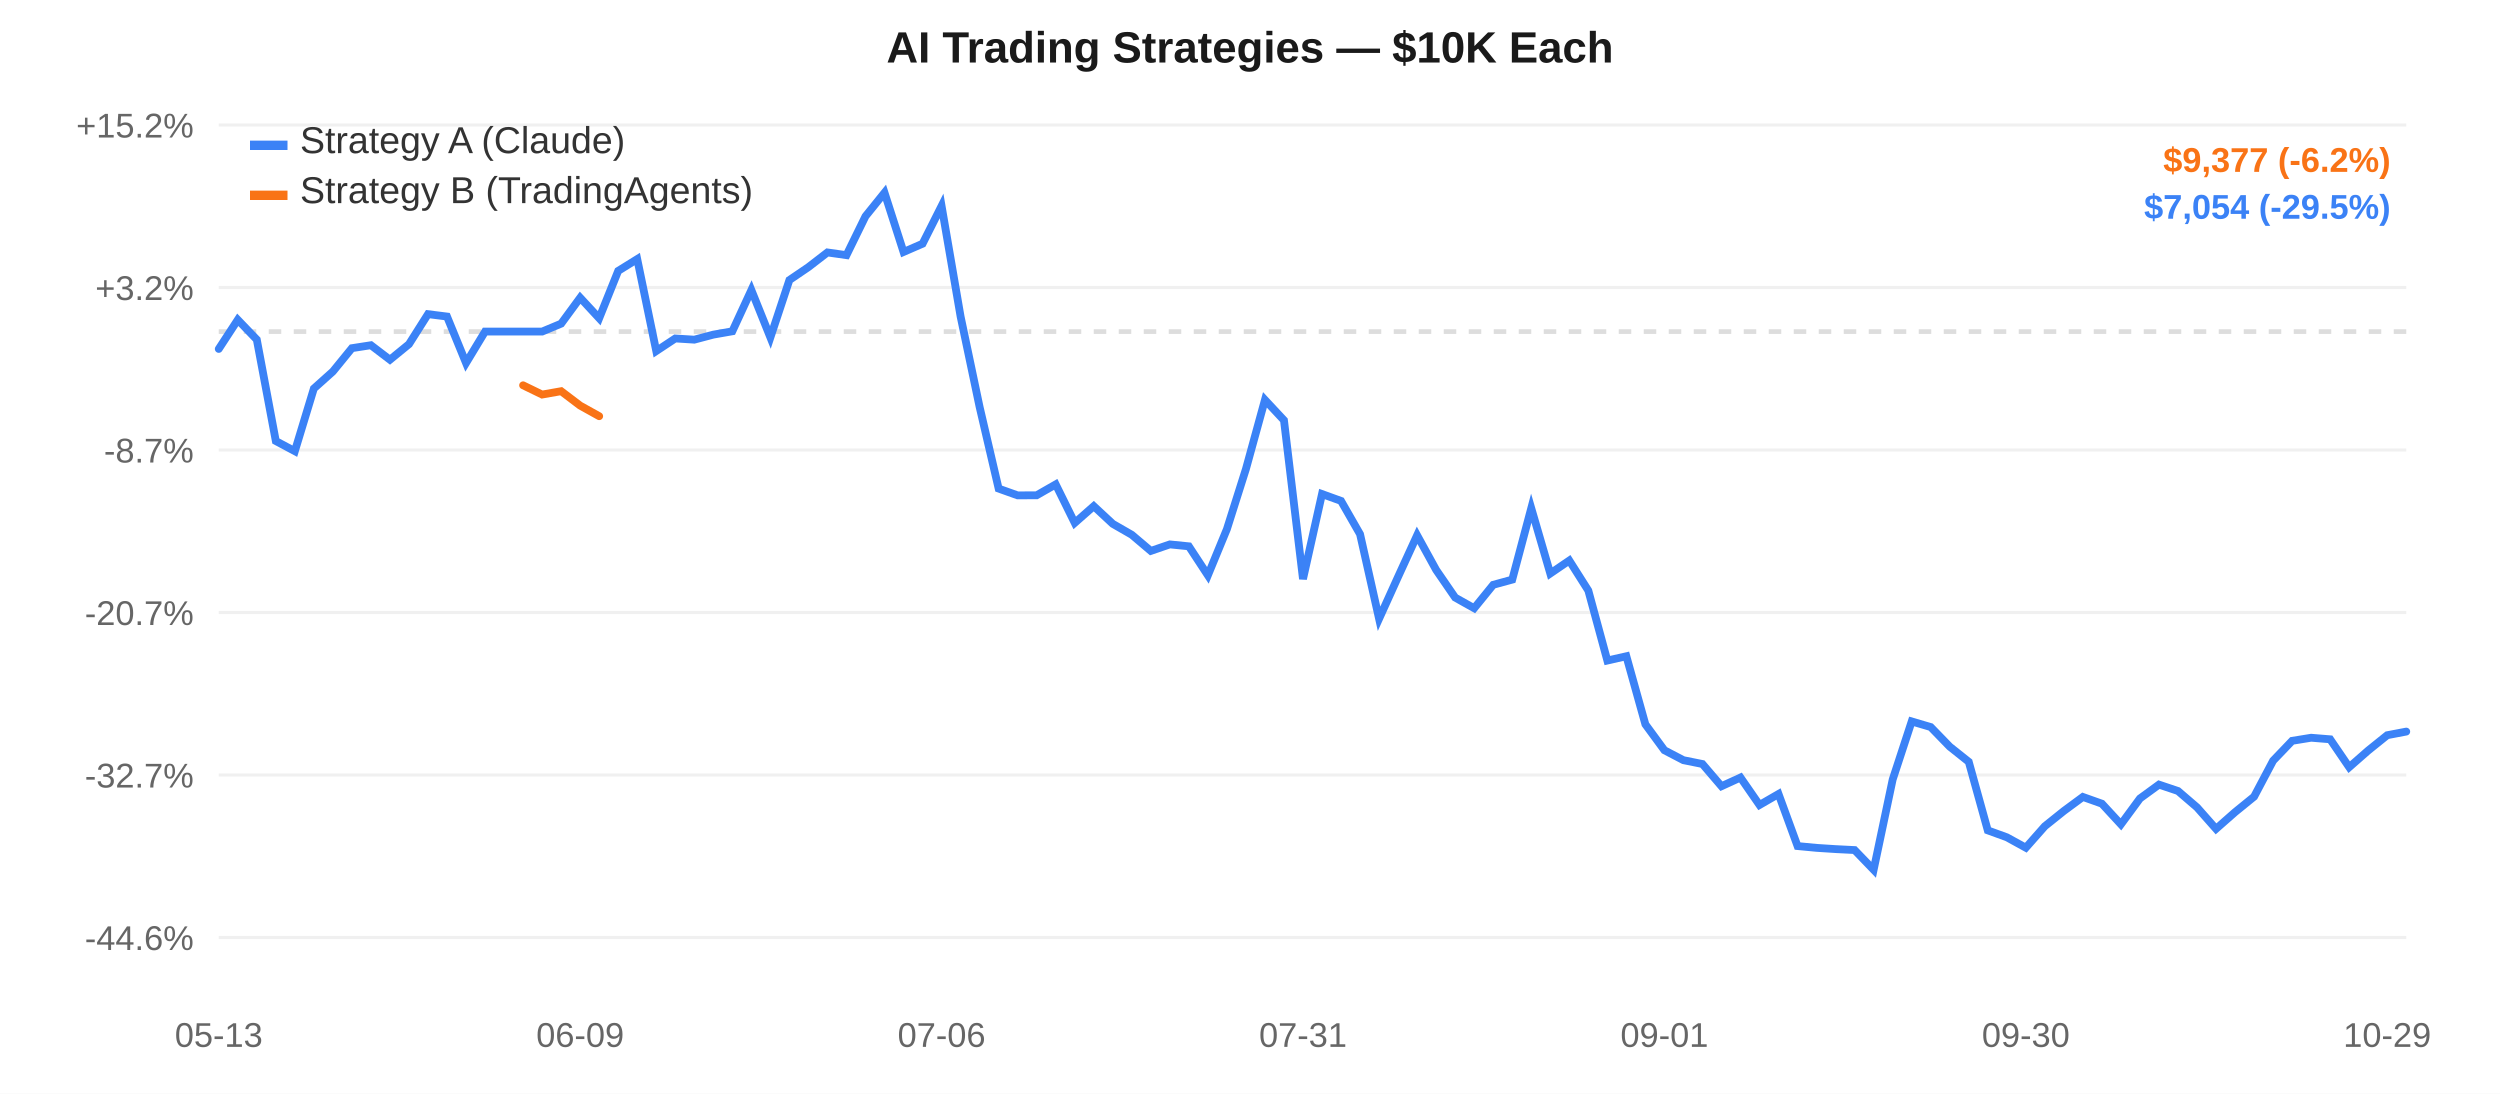
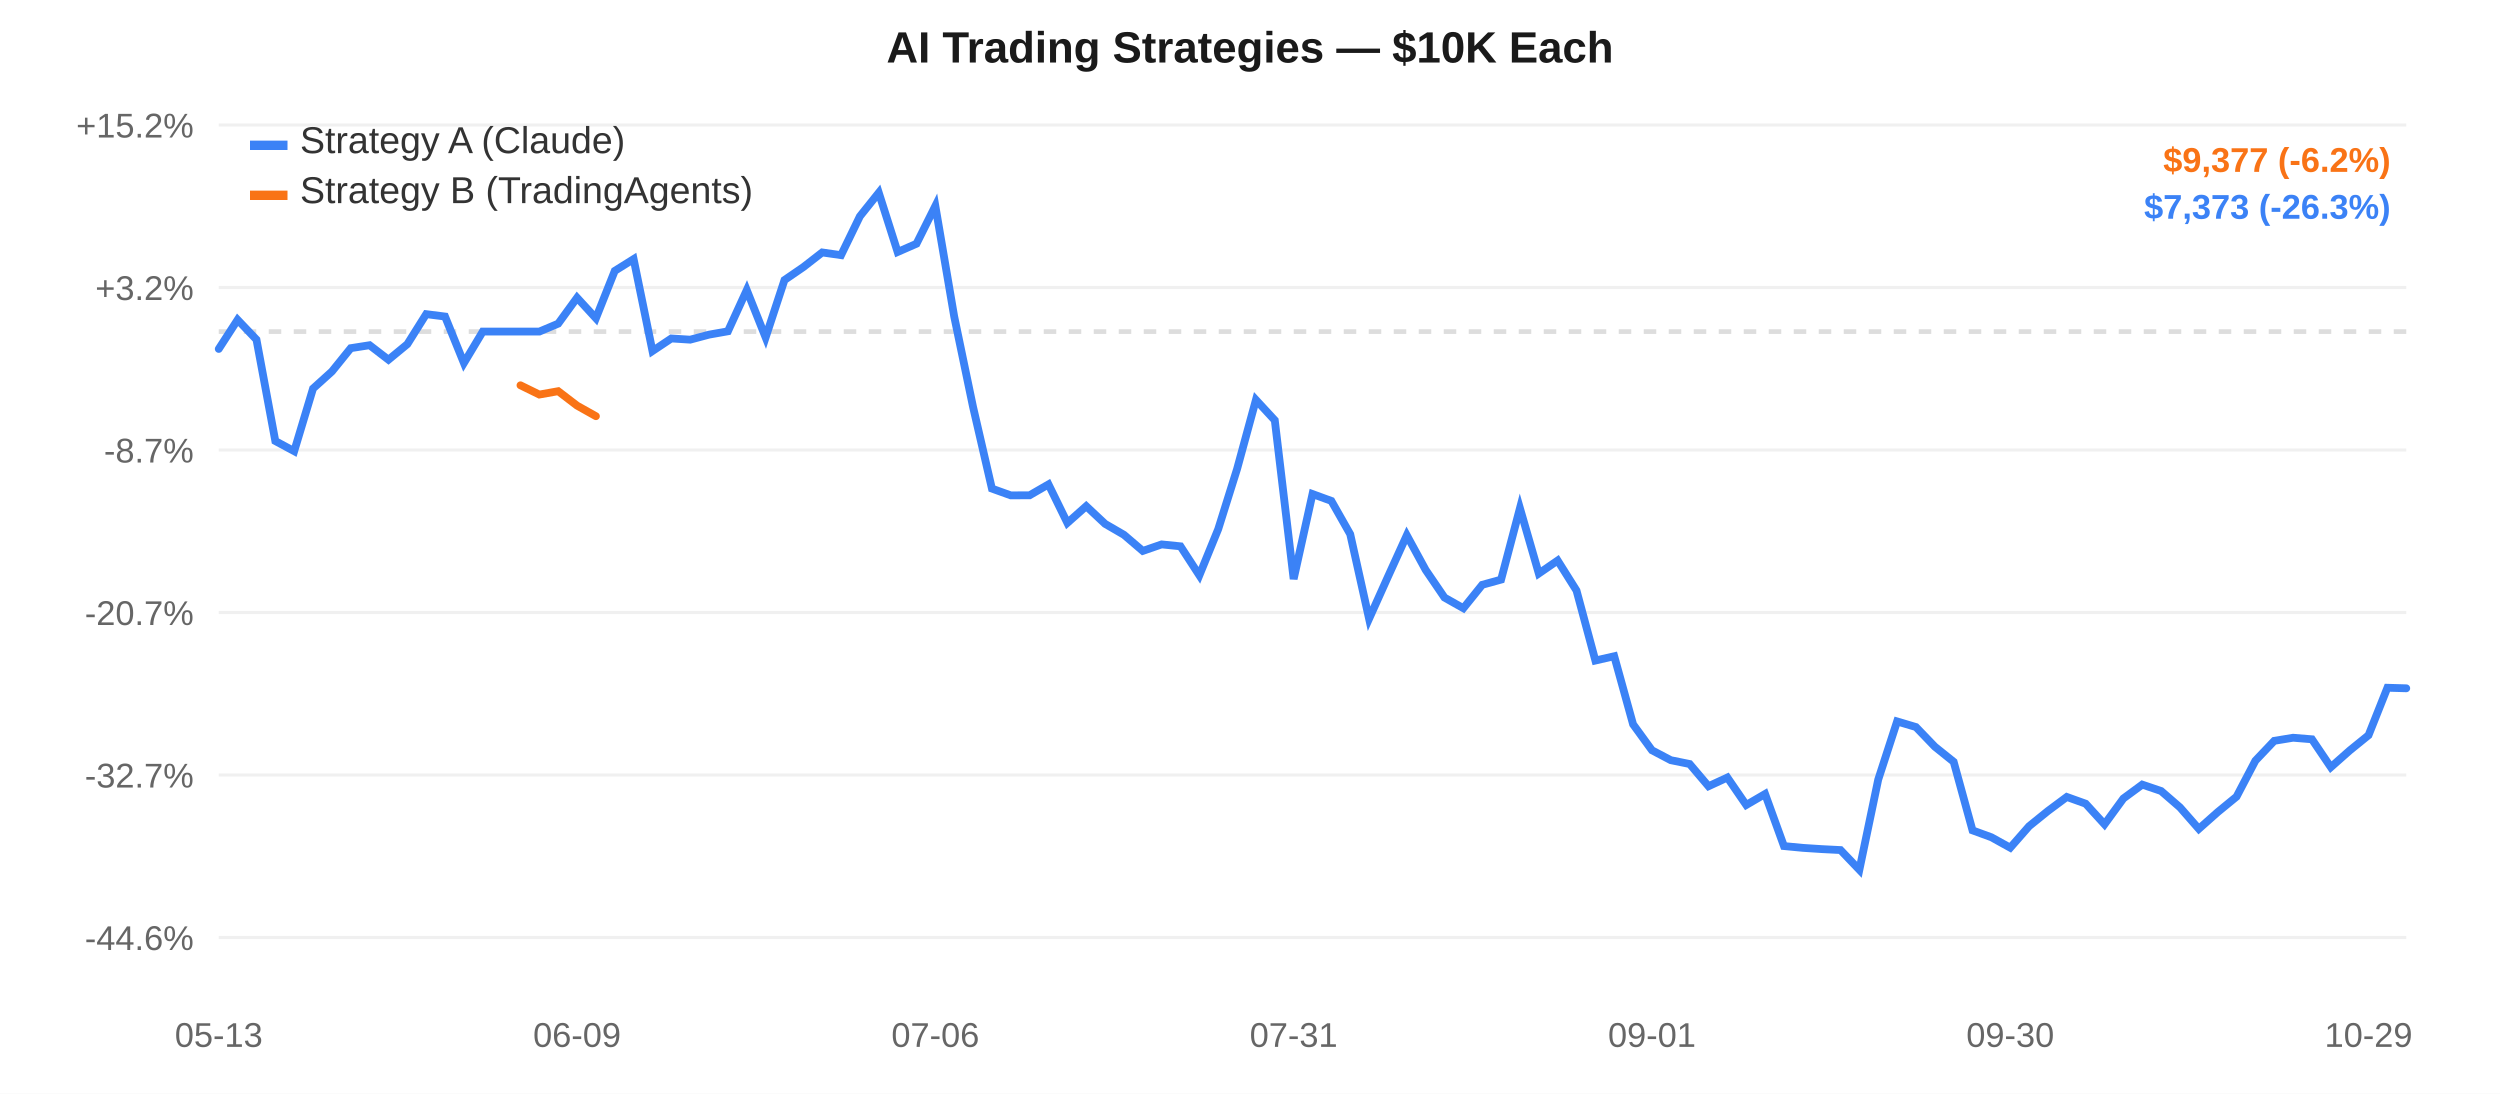
<svg xmlns="http://www.w3.org/2000/svg" width="800" height="350" style="font-family:-apple-system,Arial,sans-serif;">
  <rect width="800" height="350" fill="#ffffff" />
  <line x1="70" y1="40.0" x2="770" y2="40.0" stroke="#f0f0f0" stroke-width="1" />
  <text x="62" y="44.0" text-anchor="end" fill="#666" font-size="11">+15.2%</text>
  <line x1="70" y1="92.0" x2="770" y2="92.0" stroke="#f0f0f0" stroke-width="1" />
  <text x="62" y="96.0" text-anchor="end" fill="#666" font-size="11">+3.2%</text>
  <line x1="70" y1="144.0" x2="770" y2="144.0" stroke="#f0f0f0" stroke-width="1" />
  <text x="62" y="148.0" text-anchor="end" fill="#666" font-size="11">-8.7%</text>
  <line x1="70" y1="196.0" x2="770" y2="196.0" stroke="#f0f0f0" stroke-width="1" />
  <text x="62" y="200.0" text-anchor="end" fill="#666" font-size="11">-20.7%</text>
  <line x1="70" y1="248.0" x2="770" y2="248.0" stroke="#f0f0f0" stroke-width="1" />
  <text x="62" y="252.0" text-anchor="end" fill="#666" font-size="11">-32.7%</text>
  <line x1="70" y1="300.0" x2="770" y2="300.0" stroke="#f0f0f0" stroke-width="1" />
  <text x="62" y="304.0" text-anchor="end" fill="#666" font-size="11">-44.6%</text>
  <line x1="70" y1="106.107" x2="770" y2="106.107" stroke="#ddd" stroke-width="1.5" stroke-dasharray="4,4" />
  <text x="70.0" y="335" text-anchor="middle" fill="#666" font-size="11">05-13</text>
-   <text x="185.652" y="335" text-anchor="middle" fill="#666" font-size="11">06-09</text>
-   <text x="301.304" y="335" text-anchor="middle" fill="#666" font-size="11">07-06</text>
-   <text x="416.957" y="335" text-anchor="middle" fill="#666" font-size="11">07-31</text>
-   <text x="532.609" y="335" text-anchor="middle" fill="#666" font-size="11">09-01</text>
-   <text x="648.261" y="335" text-anchor="middle" fill="#666" font-size="11">09-30</text>
-   <text x="763.913" y="335" text-anchor="middle" fill="#666" font-size="11">10-29</text>
-   <path d="M 70.0,111.658 L 76.087,102.332 L 82.174,108.669 L 88.261,141.127 L 94.348,144.38 L 100.435,124.332 L 106.522,118.879 L 112.609,111.415 L 118.696,110.47 L 124.783,115.111 L 130.87,110.137 L 136.957,100.526 L 143.043,101.293 L 149.13,116.171 L 155.217,106.107 L 161.304,106.107 L 167.391,106.107 L 173.478,106.107 L 179.565,103.566 L 185.652,95.272 L 191.739,101.836 L 197.826,86.683 L 203.913,82.907 L 210.0,112.337 L 216.087,108.306 L 222.174,108.694 L 228.261,107.083 L 234.348,106.013 L 240.435,92.821 L 246.522,107.984 L 252.609,89.615 L 258.696,85.475 L 264.783,80.782 L 270.87,81.65 L 276.957,69.211 L 283.043,61.667 L 289.13,80.637 L 295.217,77.99 L 301.304,65.897 L 307.391,101.29 L 313.478,130.242 L 319.565,156.349 L 325.652,158.521 L 331.739,158.487 L 337.826,154.998 L 343.913,167.332 L 350.0,161.972 L 356.087,167.631 L 362.174,171.132 L 368.261,176.292 L 374.348,174.21 L 380.435,174.82 L 386.522,184.108 L 392.609,169.327 L 398.696,150.086 L 404.783,127.957 L 410.87,134.482 L 416.957,185.289 L 423.043,158.087 L 429.13,160.293 L 435.217,170.934 L 441.304,198.004 L 447.391,184.565 L 453.478,171.287 L 459.565,182.365 L 465.652,191.224 L 471.739,194.635 L 477.826,187.14 L 483.913,185.477 L 490.0,162.622 L 496.087,183.519 L 502.174,179.367 L 508.261,188.974 L 514.348,211.371 L 520.435,209.993 L 526.522,231.786 L 532.609,240.084 L 538.696,243.259 L 544.783,244.484 L 550.87,251.596 L 556.957,248.809 L 563.043,257.596 L 569.13,254.076 L 575.217,270.739 L 581.304,271.317 L 587.391,271.711 L 593.478,272.02 L 599.565,278.333 L 605.652,249.455 L 611.739,230.861 L 617.826,232.652 L 623.913,238.93 L 630.0,243.776 L 636.087,265.716 L 642.174,267.925 L 648.261,271.268 L 654.348,264.386 L 660.435,259.506 L 666.522,255.019 L 672.609,257.182 L 678.696,263.784 L 684.783,255.514 L 690.87,251.074 L 696.957,253.12 L 703.043,258.351 L 709.13,265.237 L 715.217,259.882 L 721.304,254.938 L 727.391,243.427 L 733.478,237.068 L 739.565,236.077 L 745.652,236.573 L 751.739,245.502 L 757.826,240.163 L 763.913,235.267 L 770.0,234.107" fill="none" stroke="#3b82f6" stroke-width="2.5" stroke-linecap="round" />
-   <path d="M 167.391,123.298 L 173.478,126.257 L 179.565,125.182 L 185.652,129.799 L 191.739,133.181" fill="none" stroke="#f97316" stroke-width="2.5" stroke-linecap="round" />
+   <text x="184.655" y="335" text-anchor="middle" fill="#666" font-size="11">06-09</text>
+   <text x="299.31" y="335" text-anchor="middle" fill="#666" font-size="11">07-06</text>
+   <text x="413.966" y="335" text-anchor="middle" fill="#666" font-size="11">07-31</text>
+   <text x="528.621" y="335" text-anchor="middle" fill="#666" font-size="11">09-01</text>
+   <text x="643.276" y="335" text-anchor="middle" fill="#666" font-size="11">09-30</text>
+   <text x="757.931" y="335" text-anchor="middle" fill="#666" font-size="11">10-29</text>
+   <path d="M 70.0,111.658 L 76.034,102.332 L 82.069,108.669 L 88.103,141.127 L 94.138,144.38 L 100.172,124.332 L 106.207,118.879 L 112.241,111.415 L 118.276,110.47 L 124.31,115.111 L 130.345,110.137 L 136.379,100.526 L 142.414,101.293 L 148.448,116.171 L 154.483,106.107 L 160.517,106.107 L 166.552,106.107 L 172.586,106.107 L 178.621,103.566 L 184.655,95.272 L 190.69,101.836 L 196.724,86.683 L 202.759,82.907 L 208.793,112.337 L 214.828,108.306 L 220.862,108.694 L 226.897,107.083 L 232.931,106.013 L 238.966,92.821 L 245.0,107.984 L 251.034,89.615 L 257.069,85.475 L 263.103,80.782 L 269.138,81.65 L 275.172,69.211 L 281.207,61.667 L 287.241,80.637 L 293.276,77.99 L 299.31,65.897 L 305.345,101.29 L 311.379,130.242 L 317.414,156.349 L 323.448,158.521 L 329.483,158.487 L 335.517,154.998 L 341.552,167.332 L 347.586,161.972 L 353.621,167.631 L 359.655,171.132 L 365.69,176.292 L 371.724,174.21 L 377.759,174.82 L 383.793,184.108 L 389.828,169.327 L 395.862,150.086 L 401.897,127.957 L 407.931,134.482 L 413.966,185.289 L 420.0,158.087 L 426.034,160.293 L 432.069,170.934 L 438.103,198.004 L 444.138,184.565 L 450.172,171.287 L 456.207,182.365 L 462.241,191.224 L 468.276,194.635 L 474.31,187.14 L 480.345,185.477 L 486.379,162.622 L 492.414,183.519 L 498.448,179.367 L 504.483,188.974 L 510.517,211.371 L 516.552,209.993 L 522.586,231.786 L 528.621,240.084 L 534.655,243.259 L 540.69,244.484 L 546.724,251.596 L 552.759,248.809 L 558.793,257.596 L 564.828,254.076 L 570.862,270.739 L 576.897,271.317 L 582.931,271.711 L 588.966,272.02 L 595.0,278.333 L 601.034,249.455 L 607.069,230.861 L 613.103,232.652 L 619.138,238.93 L 625.172,243.776 L 631.207,265.716 L 637.241,267.925 L 643.276,271.268 L 649.31,264.386 L 655.345,259.506 L 661.379,255.019 L 667.414,257.182 L 673.448,263.784 L 679.483,255.514 L 685.517,251.074 L 691.552,253.12 L 697.586,258.351 L 703.621,265.237 L 709.655,259.882 L 715.69,254.938 L 721.724,243.427 L 727.759,237.068 L 733.793,236.077 L 739.828,236.573 L 745.862,245.502 L 751.897,240.163 L 757.931,235.267 L 763.966,220.082 L 770.0,220.254" fill="none" stroke="#3b82f6" stroke-width="2.5" stroke-linecap="round" />
+   <path d="M 166.552,123.298 L 172.586,126.257 L 178.621,125.182 L 184.655,129.799 L 190.69,133.181" fill="none" stroke="#f97316" stroke-width="2.5" stroke-linecap="round" />
  <rect x="80" y="45" width="12" height="3" fill="#3b82f6" />
  <text x="96" y="49" fill="#333" font-size="12">Strategy A (Claude)</text>
  <rect x="80" y="61" width="12" height="3" fill="#f97316" />
  <text x="96" y="65" fill="#333" font-size="12">Strategy B (TradingAgents)</text>
  <text x="400.0" y="20" text-anchor="middle" fill="#1a1a1a" font-size="14" font-weight="600">AI Trading Strategies — $10K Each</text>
  <text x="765" y="55" text-anchor="end" fill="#f97316" font-size="11" font-weight="600">$9,377 (-6.2%)</text>
-   <text x="765" y="70" text-anchor="end" fill="#3b82f6" font-size="11" font-weight="600">$7,054 (-29.5%)</text>
+   <text x="765" y="70" text-anchor="end" fill="#3b82f6" font-size="11" font-weight="600">$7,373 (-26.3%)</text>
</svg>
